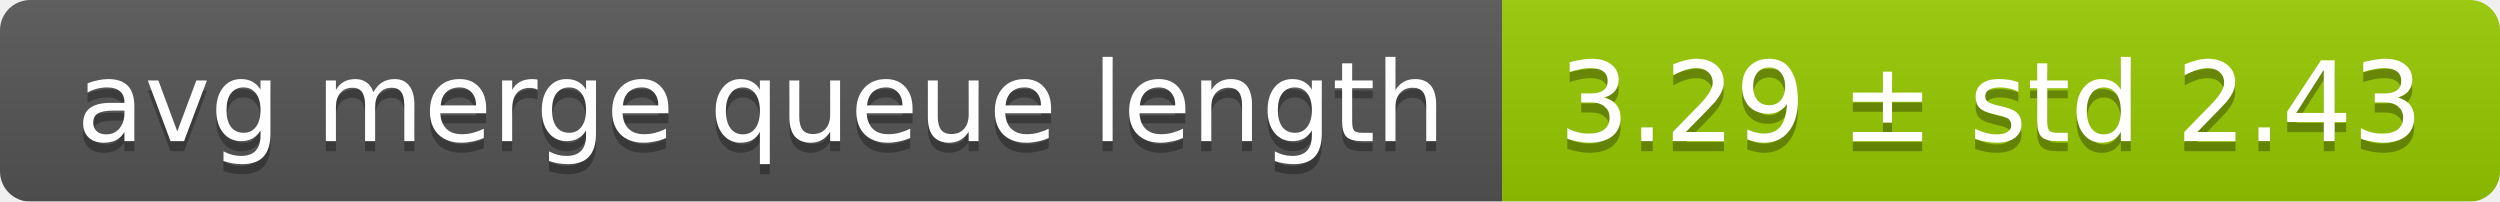
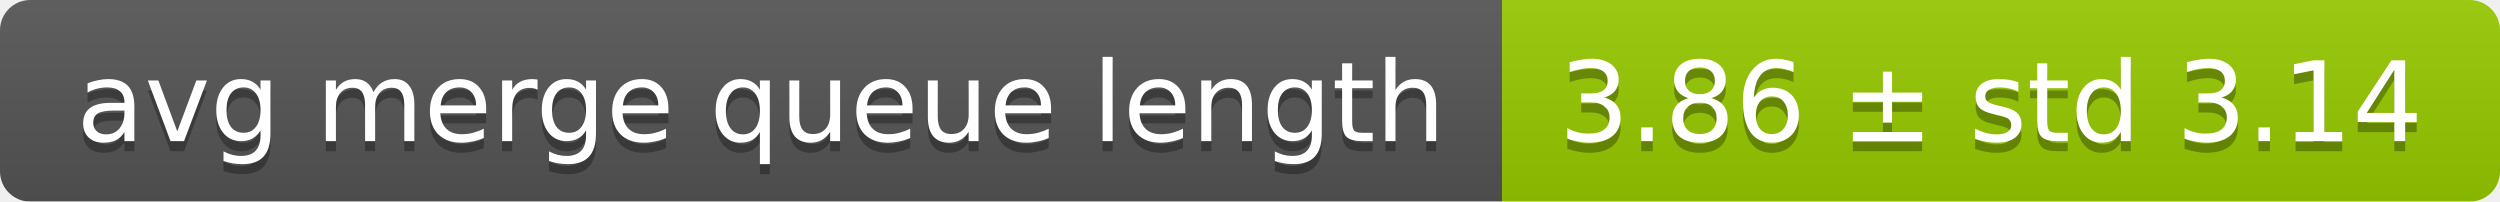
<svg xmlns="http://www.w3.org/2000/svg" width="248" height="20">
  <linearGradient id="smooth" x2="0" y2="100%">
    <stop offset="0" stop-color="#bbb" stop-opacity=".1" />
    <stop offset="1" stop-opacity=".1" />
  </linearGradient>
  <mask id="round">
    <rect width="248" height="20" rx="3" fill="#fff" />
  </mask>
  <g mask="url(#round)">
    <rect width="149" height="20" fill="#555" />
    <rect x="149" width="99" height="20" fill="#97ca00" />
    <rect width="248" height="20" fill="url(#smooth)" />
  </g>
  <g fill="#fff" text-anchor="middle" font-family="DejaVu Sans,Verdana,Geneva,sans-serif" font-size="11">
    <text x="75.5" y="15" fill="#010101" fill-opacity=".3">avg merge queue length</text>
    <text x="75.5" y="14">avg merge queue length</text>
-     <text x="197.5" y="15" fill="#010101" fill-opacity=".3">3.29 ± std 2.43</text>
-     <text x="197.5" y="14">3.29 ± std 2.43</text>
+     <text x="197.5" y="15" fill="#010101" fill-opacity=".3">3.86 ± std 3.14</text>
+     <text x="197.5" y="14">3.86 ± std 3.14</text>
  </g>
</svg>
